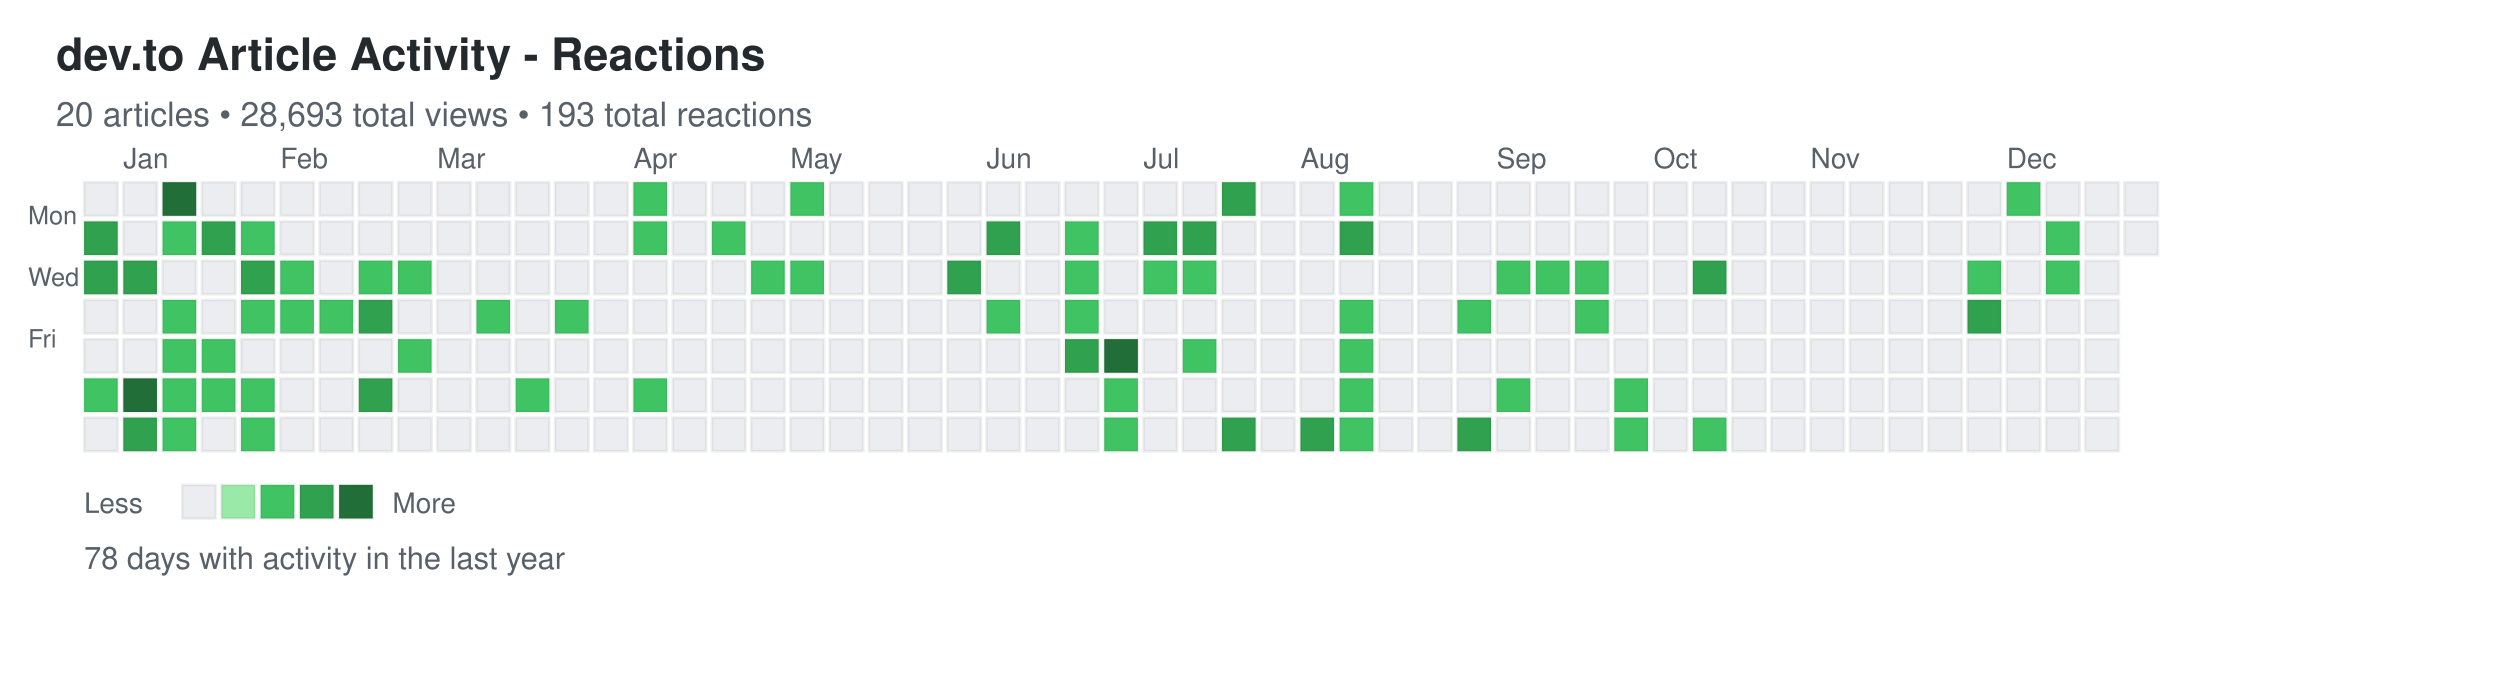
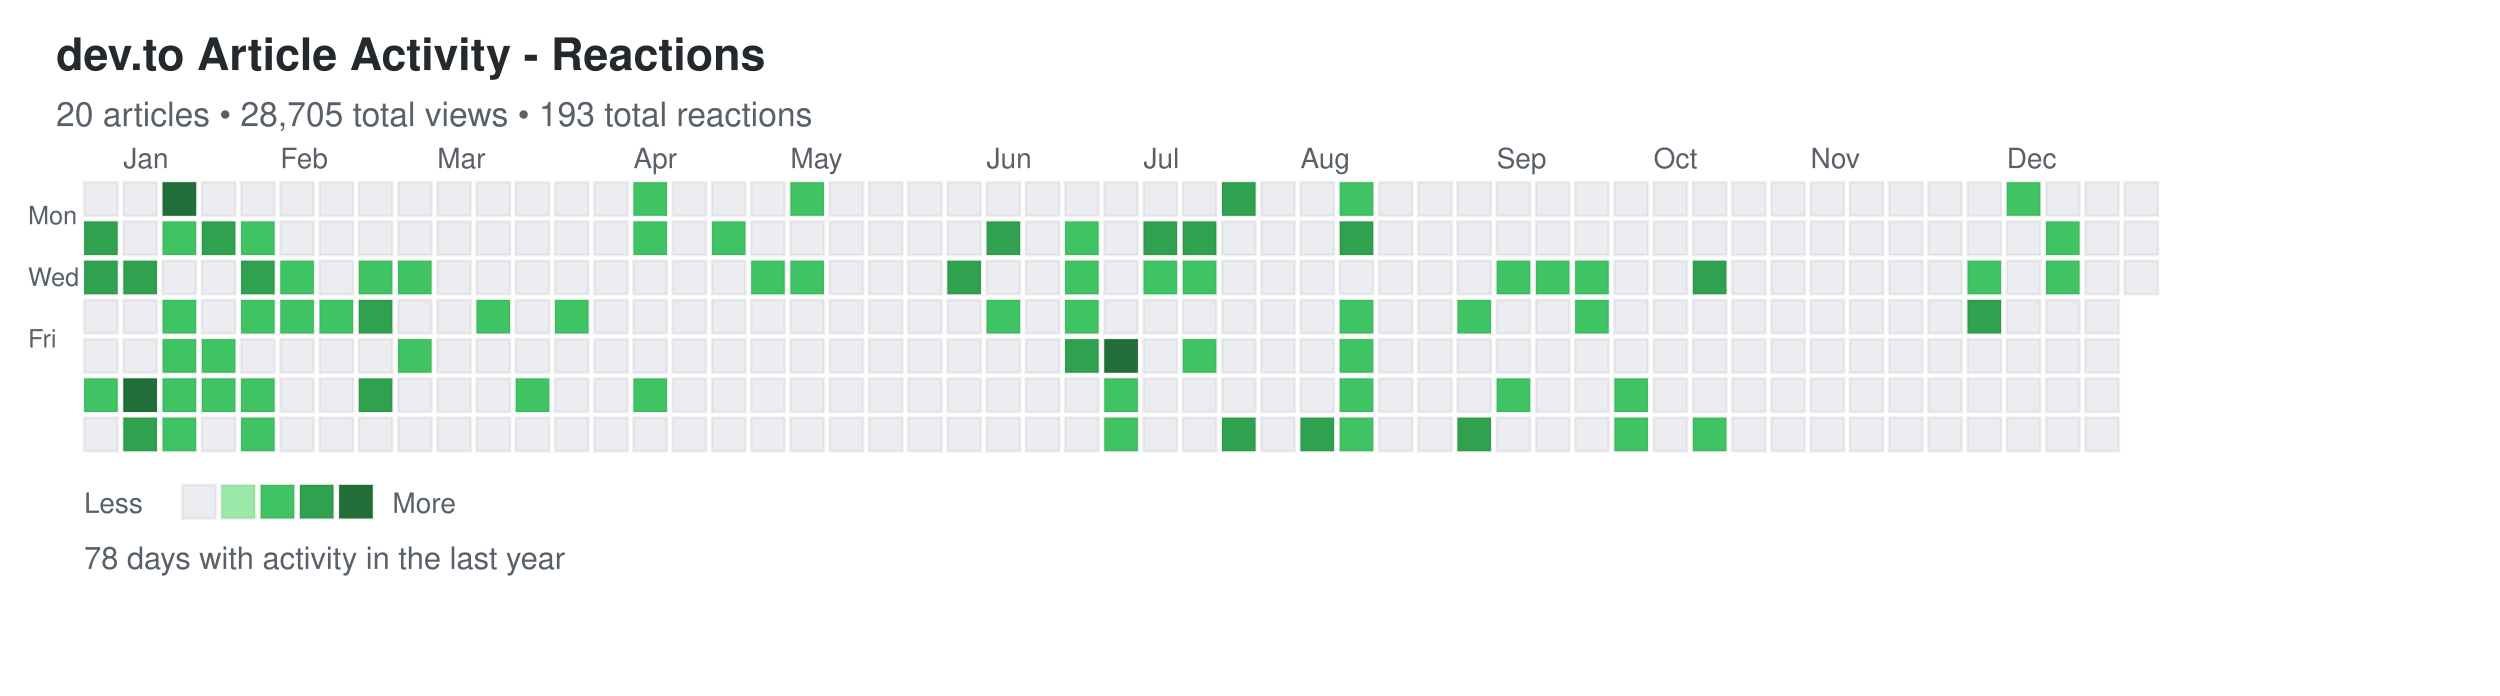
<svg xmlns="http://www.w3.org/2000/svg" width="892" height="248">
  <defs>
    <style>
.day { stroke: rgba(27,31,35,0.06); stroke-width: 1px; cursor: pointer; }
.day:hover { stroke: rgba(27,31,35,0.3); stroke-width: 2px; }
.month-label { font-family: -apple-system, BlinkMacSystemFont, "Segoe UI", Helvetica, Arial, sans-serif; font-size: 10px; fill: #586069; }
.day-label { font-family: -apple-system, BlinkMacSystemFont, "Segoe UI", Helvetica, Arial, sans-serif; font-size: 9px; fill: #586069; }
.title { font-family: -apple-system, BlinkMacSystemFont, "Segoe UI", Helvetica, Arial, sans-serif; font-size: 16px; font-weight: 600; fill: #24292e; }
.subtitle { font-family: -apple-system, BlinkMacSystemFont, "Segoe UI", Helvetica, Arial, sans-serif; font-size: 12px; fill: #586069; }
.stats { font-family: -apple-system, BlinkMacSystemFont, "Segoe UI", Helvetica, Arial, sans-serif; font-size: 11px; fill: #586069; }
.legend-text { font-family: -apple-system, BlinkMacSystemFont, "Segoe UI", Helvetica, Arial, sans-serif; font-size: 10px; fill: #586069; }
</style>
  </defs>
  <text x="20" y="25" class="title">dev.to Article Activity - Reactions</text>
-   <text x="20" y="45" class="subtitle">20 articles • 28,693 total views • 193 total reactions</text>
+   <text x="20" y="45" class="subtitle">20 articles • 28,705 total views • 193 total reactions</text>
  <text x="10" y="80" class="day-label">Mon</text>
  <text x="10" y="102" class="day-label">Wed</text>
  <text x="10" y="124" class="day-label">Fri</text>
  <rect x="30" y="65" width="12" height="12" fill="#ebedf0" class="day" data-date="2024-12-22" data-level="0" />
  <rect x="30" y="79" width="12" height="12" fill="#30a14e" class="day" data-date="2024-12-23" data-level="3" />
  <rect x="30" y="93" width="12" height="12" fill="#30a14e" class="day" data-date="2024-12-24" data-level="3" />
  <rect x="30" y="107" width="12" height="12" fill="#ebedf0" class="day" data-date="2024-12-25" data-level="0" />
  <rect x="30" y="121" width="12" height="12" fill="#ebedf0" class="day" data-date="2024-12-26" data-level="0" />
  <rect x="30" y="135" width="12" height="12" fill="#40c463" class="day" data-date="2024-12-27" data-level="2" />
  <rect x="30" y="149" width="12" height="12" fill="#ebedf0" class="day" data-date="2024-12-28" data-level="0" />
  <rect x="44" y="65" width="12" height="12" fill="#ebedf0" class="day" data-date="2024-12-29" data-level="0" />
  <rect x="44" y="79" width="12" height="12" fill="#ebedf0" class="day" data-date="2024-12-30" data-level="0" />
  <rect x="44" y="93" width="12" height="12" fill="#30a14e" class="day" data-date="2024-12-31" data-level="3" />
  <rect x="44" y="107" width="12" height="12" fill="#ebedf0" class="day" data-date="2025-01-01" data-level="0" />
  <rect x="44" y="121" width="12" height="12" fill="#ebedf0" class="day" data-date="2025-01-02" data-level="0" />
  <rect x="44" y="135" width="12" height="12" fill="#216e39" class="day" data-date="2025-01-03" data-level="4" />
  <rect x="44" y="149" width="12" height="12" fill="#30a14e" class="day" data-date="2025-01-04" data-level="3" />
  <rect x="58" y="65" width="12" height="12" fill="#216e39" class="day" data-date="2025-01-05" data-level="4" />
  <rect x="58" y="79" width="12" height="12" fill="#40c463" class="day" data-date="2025-01-06" data-level="2" />
  <rect x="58" y="93" width="12" height="12" fill="#ebedf0" class="day" data-date="2025-01-07" data-level="0" />
  <rect x="58" y="107" width="12" height="12" fill="#40c463" class="day" data-date="2025-01-08" data-level="2" />
  <rect x="58" y="121" width="12" height="12" fill="#40c463" class="day" data-date="2025-01-09" data-level="2" />
  <rect x="58" y="135" width="12" height="12" fill="#40c463" class="day" data-date="2025-01-10" data-level="2" />
  <rect x="58" y="149" width="12" height="12" fill="#40c463" class="day" data-date="2025-01-11" data-level="2" />
  <rect x="72" y="65" width="12" height="12" fill="#ebedf0" class="day" data-date="2025-01-12" data-level="0" />
  <rect x="72" y="79" width="12" height="12" fill="#30a14e" class="day" data-date="2025-01-13" data-level="3" />
  <rect x="72" y="93" width="12" height="12" fill="#ebedf0" class="day" data-date="2025-01-14" data-level="0" />
  <rect x="72" y="107" width="12" height="12" fill="#ebedf0" class="day" data-date="2025-01-15" data-level="0" />
  <rect x="72" y="121" width="12" height="12" fill="#40c463" class="day" data-date="2025-01-16" data-level="2" />
  <rect x="72" y="135" width="12" height="12" fill="#40c463" class="day" data-date="2025-01-17" data-level="2" />
  <rect x="72" y="149" width="12" height="12" fill="#ebedf0" class="day" data-date="2025-01-18" data-level="0" />
  <rect x="86" y="65" width="12" height="12" fill="#ebedf0" class="day" data-date="2025-01-19" data-level="0" />
  <rect x="86" y="79" width="12" height="12" fill="#40c463" class="day" data-date="2025-01-20" data-level="2" />
  <rect x="86" y="93" width="12" height="12" fill="#30a14e" class="day" data-date="2025-01-21" data-level="3" />
  <rect x="86" y="107" width="12" height="12" fill="#40c463" class="day" data-date="2025-01-22" data-level="2" />
  <rect x="86" y="121" width="12" height="12" fill="#ebedf0" class="day" data-date="2025-01-23" data-level="0" />
  <rect x="86" y="135" width="12" height="12" fill="#40c463" class="day" data-date="2025-01-24" data-level="2" />
  <rect x="86" y="149" width="12" height="12" fill="#40c463" class="day" data-date="2025-01-25" data-level="2" />
  <rect x="100" y="65" width="12" height="12" fill="#ebedf0" class="day" data-date="2025-01-26" data-level="0" />
  <rect x="100" y="79" width="12" height="12" fill="#ebedf0" class="day" data-date="2025-01-27" data-level="0" />
  <rect x="100" y="93" width="12" height="12" fill="#40c463" class="day" data-date="2025-01-28" data-level="2" />
  <rect x="100" y="107" width="12" height="12" fill="#40c463" class="day" data-date="2025-01-29" data-level="2" />
  <rect x="100" y="121" width="12" height="12" fill="#ebedf0" class="day" data-date="2025-01-30" data-level="0" />
  <rect x="100" y="135" width="12" height="12" fill="#ebedf0" class="day" data-date="2025-01-31" data-level="0" />
  <rect x="100" y="149" width="12" height="12" fill="#ebedf0" class="day" data-date="2025-02-01" data-level="0" />
  <rect x="114" y="65" width="12" height="12" fill="#ebedf0" class="day" data-date="2025-02-02" data-level="0" />
  <rect x="114" y="79" width="12" height="12" fill="#ebedf0" class="day" data-date="2025-02-03" data-level="0" />
  <rect x="114" y="93" width="12" height="12" fill="#ebedf0" class="day" data-date="2025-02-04" data-level="0" />
  <rect x="114" y="107" width="12" height="12" fill="#40c463" class="day" data-date="2025-02-05" data-level="2" />
  <rect x="114" y="121" width="12" height="12" fill="#ebedf0" class="day" data-date="2025-02-06" data-level="0" />
  <rect x="114" y="135" width="12" height="12" fill="#ebedf0" class="day" data-date="2025-02-07" data-level="0" />
  <rect x="114" y="149" width="12" height="12" fill="#ebedf0" class="day" data-date="2025-02-08" data-level="0" />
  <rect x="128" y="65" width="12" height="12" fill="#ebedf0" class="day" data-date="2025-02-09" data-level="0" />
  <rect x="128" y="79" width="12" height="12" fill="#ebedf0" class="day" data-date="2025-02-10" data-level="0" />
  <rect x="128" y="93" width="12" height="12" fill="#40c463" class="day" data-date="2025-02-11" data-level="2" />
  <rect x="128" y="107" width="12" height="12" fill="#30a14e" class="day" data-date="2025-02-12" data-level="3" />
  <rect x="128" y="121" width="12" height="12" fill="#ebedf0" class="day" data-date="2025-02-13" data-level="0" />
  <rect x="128" y="135" width="12" height="12" fill="#30a14e" class="day" data-date="2025-02-14" data-level="3" />
  <rect x="128" y="149" width="12" height="12" fill="#ebedf0" class="day" data-date="2025-02-15" data-level="0" />
  <rect x="142" y="65" width="12" height="12" fill="#ebedf0" class="day" data-date="2025-02-16" data-level="0" />
  <rect x="142" y="79" width="12" height="12" fill="#ebedf0" class="day" data-date="2025-02-17" data-level="0" />
  <rect x="142" y="93" width="12" height="12" fill="#40c463" class="day" data-date="2025-02-18" data-level="2" />
  <rect x="142" y="107" width="12" height="12" fill="#ebedf0" class="day" data-date="2025-02-19" data-level="0" />
  <rect x="142" y="121" width="12" height="12" fill="#40c463" class="day" data-date="2025-02-20" data-level="2" />
  <rect x="142" y="135" width="12" height="12" fill="#ebedf0" class="day" data-date="2025-02-21" data-level="0" />
  <rect x="142" y="149" width="12" height="12" fill="#ebedf0" class="day" data-date="2025-02-22" data-level="0" />
  <rect x="156" y="65" width="12" height="12" fill="#ebedf0" class="day" data-date="2025-02-23" data-level="0" />
  <rect x="156" y="79" width="12" height="12" fill="#ebedf0" class="day" data-date="2025-02-24" data-level="0" />
  <rect x="156" y="93" width="12" height="12" fill="#ebedf0" class="day" data-date="2025-02-25" data-level="0" />
  <rect x="156" y="107" width="12" height="12" fill="#ebedf0" class="day" data-date="2025-02-26" data-level="0" />
  <rect x="156" y="121" width="12" height="12" fill="#ebedf0" class="day" data-date="2025-02-27" data-level="0" />
  <rect x="156" y="135" width="12" height="12" fill="#ebedf0" class="day" data-date="2025-02-28" data-level="0" />
  <rect x="156" y="149" width="12" height="12" fill="#ebedf0" class="day" data-date="2025-03-01" data-level="0" />
  <rect x="170" y="65" width="12" height="12" fill="#ebedf0" class="day" data-date="2025-03-02" data-level="0" />
  <rect x="170" y="79" width="12" height="12" fill="#ebedf0" class="day" data-date="2025-03-03" data-level="0" />
  <rect x="170" y="93" width="12" height="12" fill="#ebedf0" class="day" data-date="2025-03-04" data-level="0" />
  <rect x="170" y="107" width="12" height="12" fill="#40c463" class="day" data-date="2025-03-05" data-level="2" />
  <rect x="170" y="121" width="12" height="12" fill="#ebedf0" class="day" data-date="2025-03-06" data-level="0" />
  <rect x="170" y="135" width="12" height="12" fill="#ebedf0" class="day" data-date="2025-03-07" data-level="0" />
  <rect x="170" y="149" width="12" height="12" fill="#ebedf0" class="day" data-date="2025-03-08" data-level="0" />
  <rect x="184" y="65" width="12" height="12" fill="#ebedf0" class="day" data-date="2025-03-09" data-level="0" />
  <rect x="184" y="79" width="12" height="12" fill="#ebedf0" class="day" data-date="2025-03-10" data-level="0" />
  <rect x="184" y="93" width="12" height="12" fill="#ebedf0" class="day" data-date="2025-03-11" data-level="0" />
  <rect x="184" y="107" width="12" height="12" fill="#ebedf0" class="day" data-date="2025-03-12" data-level="0" />
  <rect x="184" y="121" width="12" height="12" fill="#ebedf0" class="day" data-date="2025-03-13" data-level="0" />
  <rect x="184" y="135" width="12" height="12" fill="#40c463" class="day" data-date="2025-03-14" data-level="2" />
  <rect x="184" y="149" width="12" height="12" fill="#ebedf0" class="day" data-date="2025-03-15" data-level="0" />
  <rect x="198" y="65" width="12" height="12" fill="#ebedf0" class="day" data-date="2025-03-16" data-level="0" />
  <rect x="198" y="79" width="12" height="12" fill="#ebedf0" class="day" data-date="2025-03-17" data-level="0" />
  <rect x="198" y="93" width="12" height="12" fill="#ebedf0" class="day" data-date="2025-03-18" data-level="0" />
  <rect x="198" y="107" width="12" height="12" fill="#40c463" class="day" data-date="2025-03-19" data-level="2" />
  <rect x="198" y="121" width="12" height="12" fill="#ebedf0" class="day" data-date="2025-03-20" data-level="0" />
  <rect x="198" y="135" width="12" height="12" fill="#ebedf0" class="day" data-date="2025-03-21" data-level="0" />
  <rect x="198" y="149" width="12" height="12" fill="#ebedf0" class="day" data-date="2025-03-22" data-level="0" />
  <rect x="212" y="65" width="12" height="12" fill="#ebedf0" class="day" data-date="2025-03-23" data-level="0" />
  <rect x="212" y="79" width="12" height="12" fill="#ebedf0" class="day" data-date="2025-03-24" data-level="0" />
  <rect x="212" y="93" width="12" height="12" fill="#ebedf0" class="day" data-date="2025-03-25" data-level="0" />
  <rect x="212" y="107" width="12" height="12" fill="#ebedf0" class="day" data-date="2025-03-26" data-level="0" />
  <rect x="212" y="121" width="12" height="12" fill="#ebedf0" class="day" data-date="2025-03-27" data-level="0" />
  <rect x="212" y="135" width="12" height="12" fill="#ebedf0" class="day" data-date="2025-03-28" data-level="0" />
  <rect x="212" y="149" width="12" height="12" fill="#ebedf0" class="day" data-date="2025-03-29" data-level="0" />
  <rect x="226" y="65" width="12" height="12" fill="#40c463" class="day" data-date="2025-03-30" data-level="2" />
  <rect x="226" y="79" width="12" height="12" fill="#40c463" class="day" data-date="2025-03-31" data-level="2" />
  <rect x="226" y="93" width="12" height="12" fill="#ebedf0" class="day" data-date="2025-04-01" data-level="0" />
  <rect x="226" y="107" width="12" height="12" fill="#ebedf0" class="day" data-date="2025-04-02" data-level="0" />
  <rect x="226" y="121" width="12" height="12" fill="#ebedf0" class="day" data-date="2025-04-03" data-level="0" />
  <rect x="226" y="135" width="12" height="12" fill="#40c463" class="day" data-date="2025-04-04" data-level="2" />
  <rect x="226" y="149" width="12" height="12" fill="#ebedf0" class="day" data-date="2025-04-05" data-level="0" />
  <rect x="240" y="65" width="12" height="12" fill="#ebedf0" class="day" data-date="2025-04-06" data-level="0" />
  <rect x="240" y="79" width="12" height="12" fill="#ebedf0" class="day" data-date="2025-04-07" data-level="0" />
  <rect x="240" y="93" width="12" height="12" fill="#ebedf0" class="day" data-date="2025-04-08" data-level="0" />
  <rect x="240" y="107" width="12" height="12" fill="#ebedf0" class="day" data-date="2025-04-09" data-level="0" />
  <rect x="240" y="121" width="12" height="12" fill="#ebedf0" class="day" data-date="2025-04-10" data-level="0" />
  <rect x="240" y="135" width="12" height="12" fill="#ebedf0" class="day" data-date="2025-04-11" data-level="0" />
  <rect x="240" y="149" width="12" height="12" fill="#ebedf0" class="day" data-date="2025-04-12" data-level="0" />
  <rect x="254" y="65" width="12" height="12" fill="#ebedf0" class="day" data-date="2025-04-13" data-level="0" />
  <rect x="254" y="79" width="12" height="12" fill="#40c463" class="day" data-date="2025-04-14" data-level="2" />
  <rect x="254" y="93" width="12" height="12" fill="#ebedf0" class="day" data-date="2025-04-15" data-level="0" />
  <rect x="254" y="107" width="12" height="12" fill="#ebedf0" class="day" data-date="2025-04-16" data-level="0" />
  <rect x="254" y="121" width="12" height="12" fill="#ebedf0" class="day" data-date="2025-04-17" data-level="0" />
  <rect x="254" y="135" width="12" height="12" fill="#ebedf0" class="day" data-date="2025-04-18" data-level="0" />
  <rect x="254" y="149" width="12" height="12" fill="#ebedf0" class="day" data-date="2025-04-19" data-level="0" />
  <rect x="268" y="65" width="12" height="12" fill="#ebedf0" class="day" data-date="2025-04-20" data-level="0" />
  <rect x="268" y="79" width="12" height="12" fill="#ebedf0" class="day" data-date="2025-04-21" data-level="0" />
  <rect x="268" y="93" width="12" height="12" fill="#40c463" class="day" data-date="2025-04-22" data-level="2" />
  <rect x="268" y="107" width="12" height="12" fill="#ebedf0" class="day" data-date="2025-04-23" data-level="0" />
  <rect x="268" y="121" width="12" height="12" fill="#ebedf0" class="day" data-date="2025-04-24" data-level="0" />
  <rect x="268" y="135" width="12" height="12" fill="#ebedf0" class="day" data-date="2025-04-25" data-level="0" />
  <rect x="268" y="149" width="12" height="12" fill="#ebedf0" class="day" data-date="2025-04-26" data-level="0" />
  <rect x="282" y="65" width="12" height="12" fill="#40c463" class="day" data-date="2025-04-27" data-level="2" />
  <rect x="282" y="79" width="12" height="12" fill="#ebedf0" class="day" data-date="2025-04-28" data-level="0" />
  <rect x="282" y="93" width="12" height="12" fill="#40c463" class="day" data-date="2025-04-29" data-level="2" />
  <rect x="282" y="107" width="12" height="12" fill="#ebedf0" class="day" data-date="2025-04-30" data-level="0" />
  <rect x="282" y="121" width="12" height="12" fill="#ebedf0" class="day" data-date="2025-05-01" data-level="0" />
  <rect x="282" y="135" width="12" height="12" fill="#ebedf0" class="day" data-date="2025-05-02" data-level="0" />
  <rect x="282" y="149" width="12" height="12" fill="#ebedf0" class="day" data-date="2025-05-03" data-level="0" />
  <rect x="296" y="65" width="12" height="12" fill="#ebedf0" class="day" data-date="2025-05-04" data-level="0" />
  <rect x="296" y="79" width="12" height="12" fill="#ebedf0" class="day" data-date="2025-05-05" data-level="0" />
  <rect x="296" y="93" width="12" height="12" fill="#ebedf0" class="day" data-date="2025-05-06" data-level="0" />
  <rect x="296" y="107" width="12" height="12" fill="#ebedf0" class="day" data-date="2025-05-07" data-level="0" />
  <rect x="296" y="121" width="12" height="12" fill="#ebedf0" class="day" data-date="2025-05-08" data-level="0" />
  <rect x="296" y="135" width="12" height="12" fill="#ebedf0" class="day" data-date="2025-05-09" data-level="0" />
  <rect x="296" y="149" width="12" height="12" fill="#ebedf0" class="day" data-date="2025-05-10" data-level="0" />
  <rect x="310" y="65" width="12" height="12" fill="#ebedf0" class="day" data-date="2025-05-11" data-level="0" />
  <rect x="310" y="79" width="12" height="12" fill="#ebedf0" class="day" data-date="2025-05-12" data-level="0" />
  <rect x="310" y="93" width="12" height="12" fill="#ebedf0" class="day" data-date="2025-05-13" data-level="0" />
  <rect x="310" y="107" width="12" height="12" fill="#ebedf0" class="day" data-date="2025-05-14" data-level="0" />
  <rect x="310" y="121" width="12" height="12" fill="#ebedf0" class="day" data-date="2025-05-15" data-level="0" />
  <rect x="310" y="135" width="12" height="12" fill="#ebedf0" class="day" data-date="2025-05-16" data-level="0" />
  <rect x="310" y="149" width="12" height="12" fill="#ebedf0" class="day" data-date="2025-05-17" data-level="0" />
  <rect x="324" y="65" width="12" height="12" fill="#ebedf0" class="day" data-date="2025-05-18" data-level="0" />
  <rect x="324" y="79" width="12" height="12" fill="#ebedf0" class="day" data-date="2025-05-19" data-level="0" />
  <rect x="324" y="93" width="12" height="12" fill="#ebedf0" class="day" data-date="2025-05-20" data-level="0" />
  <rect x="324" y="107" width="12" height="12" fill="#ebedf0" class="day" data-date="2025-05-21" data-level="0" />
  <rect x="324" y="121" width="12" height="12" fill="#ebedf0" class="day" data-date="2025-05-22" data-level="0" />
  <rect x="324" y="135" width="12" height="12" fill="#ebedf0" class="day" data-date="2025-05-23" data-level="0" />
  <rect x="324" y="149" width="12" height="12" fill="#ebedf0" class="day" data-date="2025-05-24" data-level="0" />
  <rect x="338" y="65" width="12" height="12" fill="#ebedf0" class="day" data-date="2025-05-25" data-level="0" />
  <rect x="338" y="79" width="12" height="12" fill="#ebedf0" class="day" data-date="2025-05-26" data-level="0" />
  <rect x="338" y="93" width="12" height="12" fill="#30a14e" class="day" data-date="2025-05-27" data-level="3" />
  <rect x="338" y="107" width="12" height="12" fill="#ebedf0" class="day" data-date="2025-05-28" data-level="0" />
  <rect x="338" y="121" width="12" height="12" fill="#ebedf0" class="day" data-date="2025-05-29" data-level="0" />
  <rect x="338" y="135" width="12" height="12" fill="#ebedf0" class="day" data-date="2025-05-30" data-level="0" />
  <rect x="338" y="149" width="12" height="12" fill="#ebedf0" class="day" data-date="2025-05-31" data-level="0" />
  <rect x="352" y="65" width="12" height="12" fill="#ebedf0" class="day" data-date="2025-06-01" data-level="0" />
  <rect x="352" y="79" width="12" height="12" fill="#30a14e" class="day" data-date="2025-06-02" data-level="3" />
  <rect x="352" y="93" width="12" height="12" fill="#ebedf0" class="day" data-date="2025-06-03" data-level="0" />
  <rect x="352" y="107" width="12" height="12" fill="#40c463" class="day" data-date="2025-06-04" data-level="2" />
  <rect x="352" y="121" width="12" height="12" fill="#ebedf0" class="day" data-date="2025-06-05" data-level="0" />
  <rect x="352" y="135" width="12" height="12" fill="#ebedf0" class="day" data-date="2025-06-06" data-level="0" />
  <rect x="352" y="149" width="12" height="12" fill="#ebedf0" class="day" data-date="2025-06-07" data-level="0" />
  <rect x="366" y="65" width="12" height="12" fill="#ebedf0" class="day" data-date="2025-06-08" data-level="0" />
  <rect x="366" y="79" width="12" height="12" fill="#ebedf0" class="day" data-date="2025-06-09" data-level="0" />
  <rect x="366" y="93" width="12" height="12" fill="#ebedf0" class="day" data-date="2025-06-10" data-level="0" />
  <rect x="366" y="107" width="12" height="12" fill="#ebedf0" class="day" data-date="2025-06-11" data-level="0" />
  <rect x="366" y="121" width="12" height="12" fill="#ebedf0" class="day" data-date="2025-06-12" data-level="0" />
  <rect x="366" y="135" width="12" height="12" fill="#ebedf0" class="day" data-date="2025-06-13" data-level="0" />
  <rect x="366" y="149" width="12" height="12" fill="#ebedf0" class="day" data-date="2025-06-14" data-level="0" />
  <rect x="380" y="65" width="12" height="12" fill="#ebedf0" class="day" data-date="2025-06-15" data-level="0" />
  <rect x="380" y="79" width="12" height="12" fill="#40c463" class="day" data-date="2025-06-16" data-level="2" />
  <rect x="380" y="93" width="12" height="12" fill="#40c463" class="day" data-date="2025-06-17" data-level="2" />
  <rect x="380" y="107" width="12" height="12" fill="#40c463" class="day" data-date="2025-06-18" data-level="2" />
  <rect x="380" y="121" width="12" height="12" fill="#30a14e" class="day" data-date="2025-06-19" data-level="3" />
  <rect x="380" y="135" width="12" height="12" fill="#ebedf0" class="day" data-date="2025-06-20" data-level="0" />
  <rect x="380" y="149" width="12" height="12" fill="#ebedf0" class="day" data-date="2025-06-21" data-level="0" />
  <rect x="394" y="65" width="12" height="12" fill="#ebedf0" class="day" data-date="2025-06-22" data-level="0" />
  <rect x="394" y="79" width="12" height="12" fill="#ebedf0" class="day" data-date="2025-06-23" data-level="0" />
  <rect x="394" y="93" width="12" height="12" fill="#ebedf0" class="day" data-date="2025-06-24" data-level="0" />
  <rect x="394" y="107" width="12" height="12" fill="#ebedf0" class="day" data-date="2025-06-25" data-level="0" />
  <rect x="394" y="121" width="12" height="12" fill="#216e39" class="day" data-date="2025-06-26" data-level="4" />
  <rect x="394" y="135" width="12" height="12" fill="#40c463" class="day" data-date="2025-06-27" data-level="2" />
  <rect x="394" y="149" width="12" height="12" fill="#40c463" class="day" data-date="2025-06-28" data-level="2" />
  <rect x="408" y="65" width="12" height="12" fill="#ebedf0" class="day" data-date="2025-06-29" data-level="0" />
  <rect x="408" y="79" width="12" height="12" fill="#30a14e" class="day" data-date="2025-06-30" data-level="3" />
  <rect x="408" y="93" width="12" height="12" fill="#40c463" class="day" data-date="2025-07-01" data-level="2" />
  <rect x="408" y="107" width="12" height="12" fill="#ebedf0" class="day" data-date="2025-07-02" data-level="0" />
  <rect x="408" y="121" width="12" height="12" fill="#ebedf0" class="day" data-date="2025-07-03" data-level="0" />
  <rect x="408" y="135" width="12" height="12" fill="#ebedf0" class="day" data-date="2025-07-04" data-level="0" />
  <rect x="408" y="149" width="12" height="12" fill="#ebedf0" class="day" data-date="2025-07-05" data-level="0" />
  <rect x="422" y="65" width="12" height="12" fill="#ebedf0" class="day" data-date="2025-07-06" data-level="0" />
  <rect x="422" y="79" width="12" height="12" fill="#30a14e" class="day" data-date="2025-07-07" data-level="3" />
  <rect x="422" y="93" width="12" height="12" fill="#40c463" class="day" data-date="2025-07-08" data-level="2" />
  <rect x="422" y="107" width="12" height="12" fill="#ebedf0" class="day" data-date="2025-07-09" data-level="0" />
  <rect x="422" y="121" width="12" height="12" fill="#40c463" class="day" data-date="2025-07-10" data-level="2" />
  <rect x="422" y="135" width="12" height="12" fill="#ebedf0" class="day" data-date="2025-07-11" data-level="0" />
  <rect x="422" y="149" width="12" height="12" fill="#ebedf0" class="day" data-date="2025-07-12" data-level="0" />
  <rect x="436" y="65" width="12" height="12" fill="#30a14e" class="day" data-date="2025-07-13" data-level="3" />
  <rect x="436" y="79" width="12" height="12" fill="#ebedf0" class="day" data-date="2025-07-14" data-level="0" />
  <rect x="436" y="93" width="12" height="12" fill="#ebedf0" class="day" data-date="2025-07-15" data-level="0" />
  <rect x="436" y="107" width="12" height="12" fill="#ebedf0" class="day" data-date="2025-07-16" data-level="0" />
  <rect x="436" y="121" width="12" height="12" fill="#ebedf0" class="day" data-date="2025-07-17" data-level="0" />
  <rect x="436" y="135" width="12" height="12" fill="#ebedf0" class="day" data-date="2025-07-18" data-level="0" />
  <rect x="436" y="149" width="12" height="12" fill="#30a14e" class="day" data-date="2025-07-19" data-level="3" />
  <rect x="450" y="65" width="12" height="12" fill="#ebedf0" class="day" data-date="2025-07-20" data-level="0" />
  <rect x="450" y="79" width="12" height="12" fill="#ebedf0" class="day" data-date="2025-07-21" data-level="0" />
  <rect x="450" y="93" width="12" height="12" fill="#ebedf0" class="day" data-date="2025-07-22" data-level="0" />
  <rect x="450" y="107" width="12" height="12" fill="#ebedf0" class="day" data-date="2025-07-23" data-level="0" />
  <rect x="450" y="121" width="12" height="12" fill="#ebedf0" class="day" data-date="2025-07-24" data-level="0" />
  <rect x="450" y="135" width="12" height="12" fill="#ebedf0" class="day" data-date="2025-07-25" data-level="0" />
  <rect x="450" y="149" width="12" height="12" fill="#ebedf0" class="day" data-date="2025-07-26" data-level="0" />
  <rect x="464" y="65" width="12" height="12" fill="#ebedf0" class="day" data-date="2025-07-27" data-level="0" />
  <rect x="464" y="79" width="12" height="12" fill="#ebedf0" class="day" data-date="2025-07-28" data-level="0" />
  <rect x="464" y="93" width="12" height="12" fill="#ebedf0" class="day" data-date="2025-07-29" data-level="0" />
  <rect x="464" y="107" width="12" height="12" fill="#ebedf0" class="day" data-date="2025-07-30" data-level="0" />
  <rect x="464" y="121" width="12" height="12" fill="#ebedf0" class="day" data-date="2025-07-31" data-level="0" />
  <rect x="464" y="135" width="12" height="12" fill="#ebedf0" class="day" data-date="2025-08-01" data-level="0" />
  <rect x="464" y="149" width="12" height="12" fill="#30a14e" class="day" data-date="2025-08-02" data-level="3" />
  <rect x="478" y="65" width="12" height="12" fill="#40c463" class="day" data-date="2025-08-03" data-level="2" />
  <rect x="478" y="79" width="12" height="12" fill="#30a14e" class="day" data-date="2025-08-04" data-level="3" />
  <rect x="478" y="93" width="12" height="12" fill="#ebedf0" class="day" data-date="2025-08-05" data-level="0" />
  <rect x="478" y="107" width="12" height="12" fill="#40c463" class="day" data-date="2025-08-06" data-level="2" />
  <rect x="478" y="121" width="12" height="12" fill="#40c463" class="day" data-date="2025-08-07" data-level="2" />
  <rect x="478" y="135" width="12" height="12" fill="#40c463" class="day" data-date="2025-08-08" data-level="2" />
  <rect x="478" y="149" width="12" height="12" fill="#40c463" class="day" data-date="2025-08-09" data-level="2" />
  <rect x="492" y="65" width="12" height="12" fill="#ebedf0" class="day" data-date="2025-08-10" data-level="0" />
  <rect x="492" y="79" width="12" height="12" fill="#ebedf0" class="day" data-date="2025-08-11" data-level="0" />
  <rect x="492" y="93" width="12" height="12" fill="#ebedf0" class="day" data-date="2025-08-12" data-level="0" />
  <rect x="492" y="107" width="12" height="12" fill="#ebedf0" class="day" data-date="2025-08-13" data-level="0" />
  <rect x="492" y="121" width="12" height="12" fill="#ebedf0" class="day" data-date="2025-08-14" data-level="0" />
  <rect x="492" y="135" width="12" height="12" fill="#ebedf0" class="day" data-date="2025-08-15" data-level="0" />
  <rect x="492" y="149" width="12" height="12" fill="#ebedf0" class="day" data-date="2025-08-16" data-level="0" />
  <rect x="506" y="65" width="12" height="12" fill="#ebedf0" class="day" data-date="2025-08-17" data-level="0" />
  <rect x="506" y="79" width="12" height="12" fill="#ebedf0" class="day" data-date="2025-08-18" data-level="0" />
  <rect x="506" y="93" width="12" height="12" fill="#ebedf0" class="day" data-date="2025-08-19" data-level="0" />
  <rect x="506" y="107" width="12" height="12" fill="#ebedf0" class="day" data-date="2025-08-20" data-level="0" />
  <rect x="506" y="121" width="12" height="12" fill="#ebedf0" class="day" data-date="2025-08-21" data-level="0" />
  <rect x="506" y="135" width="12" height="12" fill="#ebedf0" class="day" data-date="2025-08-22" data-level="0" />
  <rect x="506" y="149" width="12" height="12" fill="#ebedf0" class="day" data-date="2025-08-23" data-level="0" />
  <rect x="520" y="65" width="12" height="12" fill="#ebedf0" class="day" data-date="2025-08-24" data-level="0" />
  <rect x="520" y="79" width="12" height="12" fill="#ebedf0" class="day" data-date="2025-08-25" data-level="0" />
  <rect x="520" y="93" width="12" height="12" fill="#ebedf0" class="day" data-date="2025-08-26" data-level="0" />
  <rect x="520" y="107" width="12" height="12" fill="#40c463" class="day" data-date="2025-08-27" data-level="2" />
  <rect x="520" y="121" width="12" height="12" fill="#ebedf0" class="day" data-date="2025-08-28" data-level="0" />
  <rect x="520" y="135" width="12" height="12" fill="#ebedf0" class="day" data-date="2025-08-29" data-level="0" />
  <rect x="520" y="149" width="12" height="12" fill="#30a14e" class="day" data-date="2025-08-30" data-level="3" />
  <rect x="534" y="65" width="12" height="12" fill="#ebedf0" class="day" data-date="2025-08-31" data-level="0" />
  <rect x="534" y="79" width="12" height="12" fill="#ebedf0" class="day" data-date="2025-09-01" data-level="0" />
  <rect x="534" y="93" width="12" height="12" fill="#40c463" class="day" data-date="2025-09-02" data-level="2" />
  <rect x="534" y="107" width="12" height="12" fill="#ebedf0" class="day" data-date="2025-09-03" data-level="0" />
  <rect x="534" y="121" width="12" height="12" fill="#ebedf0" class="day" data-date="2025-09-04" data-level="0" />
  <rect x="534" y="135" width="12" height="12" fill="#40c463" class="day" data-date="2025-09-05" data-level="2" />
  <rect x="534" y="149" width="12" height="12" fill="#ebedf0" class="day" data-date="2025-09-06" data-level="0" />
  <rect x="548" y="65" width="12" height="12" fill="#ebedf0" class="day" data-date="2025-09-07" data-level="0" />
  <rect x="548" y="79" width="12" height="12" fill="#ebedf0" class="day" data-date="2025-09-08" data-level="0" />
  <rect x="548" y="93" width="12" height="12" fill="#40c463" class="day" data-date="2025-09-09" data-level="2" />
  <rect x="548" y="107" width="12" height="12" fill="#ebedf0" class="day" data-date="2025-09-10" data-level="0" />
  <rect x="548" y="121" width="12" height="12" fill="#ebedf0" class="day" data-date="2025-09-11" data-level="0" />
  <rect x="548" y="135" width="12" height="12" fill="#ebedf0" class="day" data-date="2025-09-12" data-level="0" />
  <rect x="548" y="149" width="12" height="12" fill="#ebedf0" class="day" data-date="2025-09-13" data-level="0" />
  <rect x="562" y="65" width="12" height="12" fill="#ebedf0" class="day" data-date="2025-09-14" data-level="0" />
  <rect x="562" y="79" width="12" height="12" fill="#ebedf0" class="day" data-date="2025-09-15" data-level="0" />
  <rect x="562" y="93" width="12" height="12" fill="#40c463" class="day" data-date="2025-09-16" data-level="2" />
  <rect x="562" y="107" width="12" height="12" fill="#40c463" class="day" data-date="2025-09-17" data-level="2" />
  <rect x="562" y="121" width="12" height="12" fill="#ebedf0" class="day" data-date="2025-09-18" data-level="0" />
  <rect x="562" y="135" width="12" height="12" fill="#ebedf0" class="day" data-date="2025-09-19" data-level="0" />
  <rect x="562" y="149" width="12" height="12" fill="#ebedf0" class="day" data-date="2025-09-20" data-level="0" />
  <rect x="576" y="65" width="12" height="12" fill="#ebedf0" class="day" data-date="2025-09-21" data-level="0" />
  <rect x="576" y="79" width="12" height="12" fill="#ebedf0" class="day" data-date="2025-09-22" data-level="0" />
  <rect x="576" y="93" width="12" height="12" fill="#ebedf0" class="day" data-date="2025-09-23" data-level="0" />
  <rect x="576" y="107" width="12" height="12" fill="#ebedf0" class="day" data-date="2025-09-24" data-level="0" />
  <rect x="576" y="121" width="12" height="12" fill="#ebedf0" class="day" data-date="2025-09-25" data-level="0" />
  <rect x="576" y="135" width="12" height="12" fill="#40c463" class="day" data-date="2025-09-26" data-level="2" />
  <rect x="576" y="149" width="12" height="12" fill="#40c463" class="day" data-date="2025-09-27" data-level="2" />
  <rect x="590" y="65" width="12" height="12" fill="#ebedf0" class="day" data-date="2025-09-28" data-level="0" />
  <rect x="590" y="79" width="12" height="12" fill="#ebedf0" class="day" data-date="2025-09-29" data-level="0" />
  <rect x="590" y="93" width="12" height="12" fill="#ebedf0" class="day" data-date="2025-09-30" data-level="0" />
  <rect x="590" y="107" width="12" height="12" fill="#ebedf0" class="day" data-date="2025-10-01" data-level="0" />
  <rect x="590" y="121" width="12" height="12" fill="#ebedf0" class="day" data-date="2025-10-02" data-level="0" />
  <rect x="590" y="135" width="12" height="12" fill="#ebedf0" class="day" data-date="2025-10-03" data-level="0" />
  <rect x="590" y="149" width="12" height="12" fill="#ebedf0" class="day" data-date="2025-10-04" data-level="0" />
  <rect x="604" y="65" width="12" height="12" fill="#ebedf0" class="day" data-date="2025-10-05" data-level="0" />
  <rect x="604" y="79" width="12" height="12" fill="#ebedf0" class="day" data-date="2025-10-06" data-level="0" />
  <rect x="604" y="93" width="12" height="12" fill="#30a14e" class="day" data-date="2025-10-07" data-level="3" />
  <rect x="604" y="107" width="12" height="12" fill="#ebedf0" class="day" data-date="2025-10-08" data-level="0" />
  <rect x="604" y="121" width="12" height="12" fill="#ebedf0" class="day" data-date="2025-10-09" data-level="0" />
  <rect x="604" y="135" width="12" height="12" fill="#ebedf0" class="day" data-date="2025-10-10" data-level="0" />
  <rect x="604" y="149" width="12" height="12" fill="#40c463" class="day" data-date="2025-10-11" data-level="2" />
  <rect x="618" y="65" width="12" height="12" fill="#ebedf0" class="day" data-date="2025-10-12" data-level="0" />
  <rect x="618" y="79" width="12" height="12" fill="#ebedf0" class="day" data-date="2025-10-13" data-level="0" />
  <rect x="618" y="93" width="12" height="12" fill="#ebedf0" class="day" data-date="2025-10-14" data-level="0" />
  <rect x="618" y="107" width="12" height="12" fill="#ebedf0" class="day" data-date="2025-10-15" data-level="0" />
  <rect x="618" y="121" width="12" height="12" fill="#ebedf0" class="day" data-date="2025-10-16" data-level="0" />
  <rect x="618" y="135" width="12" height="12" fill="#ebedf0" class="day" data-date="2025-10-17" data-level="0" />
  <rect x="618" y="149" width="12" height="12" fill="#ebedf0" class="day" data-date="2025-10-18" data-level="0" />
  <rect x="632" y="65" width="12" height="12" fill="#ebedf0" class="day" data-date="2025-10-19" data-level="0" />
  <rect x="632" y="79" width="12" height="12" fill="#ebedf0" class="day" data-date="2025-10-20" data-level="0" />
  <rect x="632" y="93" width="12" height="12" fill="#ebedf0" class="day" data-date="2025-10-21" data-level="0" />
  <rect x="632" y="107" width="12" height="12" fill="#ebedf0" class="day" data-date="2025-10-22" data-level="0" />
  <rect x="632" y="121" width="12" height="12" fill="#ebedf0" class="day" data-date="2025-10-23" data-level="0" />
  <rect x="632" y="135" width="12" height="12" fill="#ebedf0" class="day" data-date="2025-10-24" data-level="0" />
  <rect x="632" y="149" width="12" height="12" fill="#ebedf0" class="day" data-date="2025-10-25" data-level="0" />
  <rect x="646" y="65" width="12" height="12" fill="#ebedf0" class="day" data-date="2025-10-26" data-level="0" />
  <rect x="646" y="79" width="12" height="12" fill="#ebedf0" class="day" data-date="2025-10-27" data-level="0" />
  <rect x="646" y="93" width="12" height="12" fill="#ebedf0" class="day" data-date="2025-10-28" data-level="0" />
  <rect x="646" y="107" width="12" height="12" fill="#ebedf0" class="day" data-date="2025-10-29" data-level="0" />
  <rect x="646" y="121" width="12" height="12" fill="#ebedf0" class="day" data-date="2025-10-30" data-level="0" />
  <rect x="646" y="135" width="12" height="12" fill="#ebedf0" class="day" data-date="2025-10-31" data-level="0" />
  <rect x="646" y="149" width="12" height="12" fill="#ebedf0" class="day" data-date="2025-11-01" data-level="0" />
  <rect x="660" y="65" width="12" height="12" fill="#ebedf0" class="day" data-date="2025-11-02" data-level="0" />
  <rect x="660" y="79" width="12" height="12" fill="#ebedf0" class="day" data-date="2025-11-03" data-level="0" />
  <rect x="660" y="93" width="12" height="12" fill="#ebedf0" class="day" data-date="2025-11-04" data-level="0" />
  <rect x="660" y="107" width="12" height="12" fill="#ebedf0" class="day" data-date="2025-11-05" data-level="0" />
  <rect x="660" y="121" width="12" height="12" fill="#ebedf0" class="day" data-date="2025-11-06" data-level="0" />
  <rect x="660" y="135" width="12" height="12" fill="#ebedf0" class="day" data-date="2025-11-07" data-level="0" />
  <rect x="660" y="149" width="12" height="12" fill="#ebedf0" class="day" data-date="2025-11-08" data-level="0" />
  <rect x="674" y="65" width="12" height="12" fill="#ebedf0" class="day" data-date="2025-11-09" data-level="0" />
  <rect x="674" y="79" width="12" height="12" fill="#ebedf0" class="day" data-date="2025-11-10" data-level="0" />
  <rect x="674" y="93" width="12" height="12" fill="#ebedf0" class="day" data-date="2025-11-11" data-level="0" />
  <rect x="674" y="107" width="12" height="12" fill="#ebedf0" class="day" data-date="2025-11-12" data-level="0" />
  <rect x="674" y="121" width="12" height="12" fill="#ebedf0" class="day" data-date="2025-11-13" data-level="0" />
  <rect x="674" y="135" width="12" height="12" fill="#ebedf0" class="day" data-date="2025-11-14" data-level="0" />
  <rect x="674" y="149" width="12" height="12" fill="#ebedf0" class="day" data-date="2025-11-15" data-level="0" />
  <rect x="688" y="65" width="12" height="12" fill="#ebedf0" class="day" data-date="2025-11-16" data-level="0" />
  <rect x="688" y="79" width="12" height="12" fill="#ebedf0" class="day" data-date="2025-11-17" data-level="0" />
  <rect x="688" y="93" width="12" height="12" fill="#ebedf0" class="day" data-date="2025-11-18" data-level="0" />
  <rect x="688" y="107" width="12" height="12" fill="#ebedf0" class="day" data-date="2025-11-19" data-level="0" />
  <rect x="688" y="121" width="12" height="12" fill="#ebedf0" class="day" data-date="2025-11-20" data-level="0" />
  <rect x="688" y="135" width="12" height="12" fill="#ebedf0" class="day" data-date="2025-11-21" data-level="0" />
  <rect x="688" y="149" width="12" height="12" fill="#ebedf0" class="day" data-date="2025-11-22" data-level="0" />
  <rect x="702" y="65" width="12" height="12" fill="#ebedf0" class="day" data-date="2025-11-23" data-level="0" />
  <rect x="702" y="79" width="12" height="12" fill="#ebedf0" class="day" data-date="2025-11-24" data-level="0" />
  <rect x="702" y="93" width="12" height="12" fill="#40c463" class="day" data-date="2025-11-25" data-level="2" />
  <rect x="702" y="107" width="12" height="12" fill="#30a14e" class="day" data-date="2025-11-26" data-level="3" />
  <rect x="702" y="121" width="12" height="12" fill="#ebedf0" class="day" data-date="2025-11-27" data-level="0" />
  <rect x="702" y="135" width="12" height="12" fill="#ebedf0" class="day" data-date="2025-11-28" data-level="0" />
  <rect x="702" y="149" width="12" height="12" fill="#ebedf0" class="day" data-date="2025-11-29" data-level="0" />
  <rect x="716" y="65" width="12" height="12" fill="#40c463" class="day" data-date="2025-11-30" data-level="2" />
  <rect x="716" y="79" width="12" height="12" fill="#ebedf0" class="day" data-date="2025-12-01" data-level="0" />
  <rect x="716" y="93" width="12" height="12" fill="#ebedf0" class="day" data-date="2025-12-02" data-level="0" />
  <rect x="716" y="107" width="12" height="12" fill="#ebedf0" class="day" data-date="2025-12-03" data-level="0" />
  <rect x="716" y="121" width="12" height="12" fill="#ebedf0" class="day" data-date="2025-12-04" data-level="0" />
  <rect x="716" y="135" width="12" height="12" fill="#ebedf0" class="day" data-date="2025-12-05" data-level="0" />
  <rect x="716" y="149" width="12" height="12" fill="#ebedf0" class="day" data-date="2025-12-06" data-level="0" />
  <rect x="730" y="65" width="12" height="12" fill="#ebedf0" class="day" data-date="2025-12-07" data-level="0" />
  <rect x="730" y="79" width="12" height="12" fill="#40c463" class="day" data-date="2025-12-08" data-level="2" />
  <rect x="730" y="93" width="12" height="12" fill="#40c463" class="day" data-date="2025-12-09" data-level="2" />
  <rect x="730" y="107" width="12" height="12" fill="#ebedf0" class="day" data-date="2025-12-10" data-level="0" />
  <rect x="730" y="121" width="12" height="12" fill="#ebedf0" class="day" data-date="2025-12-11" data-level="0" />
  <rect x="730" y="135" width="12" height="12" fill="#ebedf0" class="day" data-date="2025-12-12" data-level="0" />
  <rect x="730" y="149" width="12" height="12" fill="#ebedf0" class="day" data-date="2025-12-13" data-level="0" />
  <rect x="744" y="65" width="12" height="12" fill="#ebedf0" class="day" data-date="2025-12-14" data-level="0" />
  <rect x="744" y="79" width="12" height="12" fill="#ebedf0" class="day" data-date="2025-12-15" data-level="0" />
  <rect x="744" y="93" width="12" height="12" fill="#ebedf0" class="day" data-date="2025-12-16" data-level="0" />
  <rect x="744" y="107" width="12" height="12" fill="#ebedf0" class="day" data-date="2025-12-17" data-level="0" />
  <rect x="744" y="121" width="12" height="12" fill="#ebedf0" class="day" data-date="2025-12-18" data-level="0" />
  <rect x="744" y="135" width="12" height="12" fill="#ebedf0" class="day" data-date="2025-12-19" data-level="0" />
  <rect x="744" y="149" width="12" height="12" fill="#ebedf0" class="day" data-date="2025-12-20" data-level="0" />
  <rect x="758" y="65" width="12" height="12" fill="#ebedf0" class="day" data-date="2025-12-21" data-level="0" />
  <rect x="758" y="79" width="12" height="12" fill="#ebedf0" class="day" data-date="2025-12-22" data-level="0" />
+   <rect x="758" y="93" width="12" height="12" fill="#ebedf0" class="day" data-date="2025-12-23" data-level="0" />
  <text x="44" y="60" class="month-label">Jan</text>
  <text x="100" y="60" class="month-label">Feb</text>
  <text x="156" y="60" class="month-label">Mar</text>
  <text x="226" y="60" class="month-label">Apr</text>
  <text x="282" y="60" class="month-label">May</text>
  <text x="352" y="60" class="month-label">Jun</text>
  <text x="408" y="60" class="month-label">Jul</text>
  <text x="464" y="60" class="month-label">Aug</text>
  <text x="534" y="60" class="month-label">Sep</text>
  <text x="590" y="60" class="month-label">Oct</text>
  <text x="646" y="60" class="month-label">Nov</text>
  <text x="716" y="60" class="month-label">Dec</text>
  <text x="30" y="183" class="legend-text">Less</text>
  <rect x="65" y="173" width="12" height="12" fill="#ebedf0" class="day" />
  <rect x="79" y="173" width="12" height="12" fill="#9be9a8" class="day" />
  <rect x="93" y="173" width="12" height="12" fill="#40c463" class="day" />
  <rect x="107" y="173" width="12" height="12" fill="#30a14e" class="day" />
  <rect x="121" y="173" width="12" height="12" fill="#216e39" class="day" />
  <text x="140" y="183" class="legend-text">More</text>
  <text x="30" y="203" class="stats">78 days with activity in the last year</text>
</svg>
